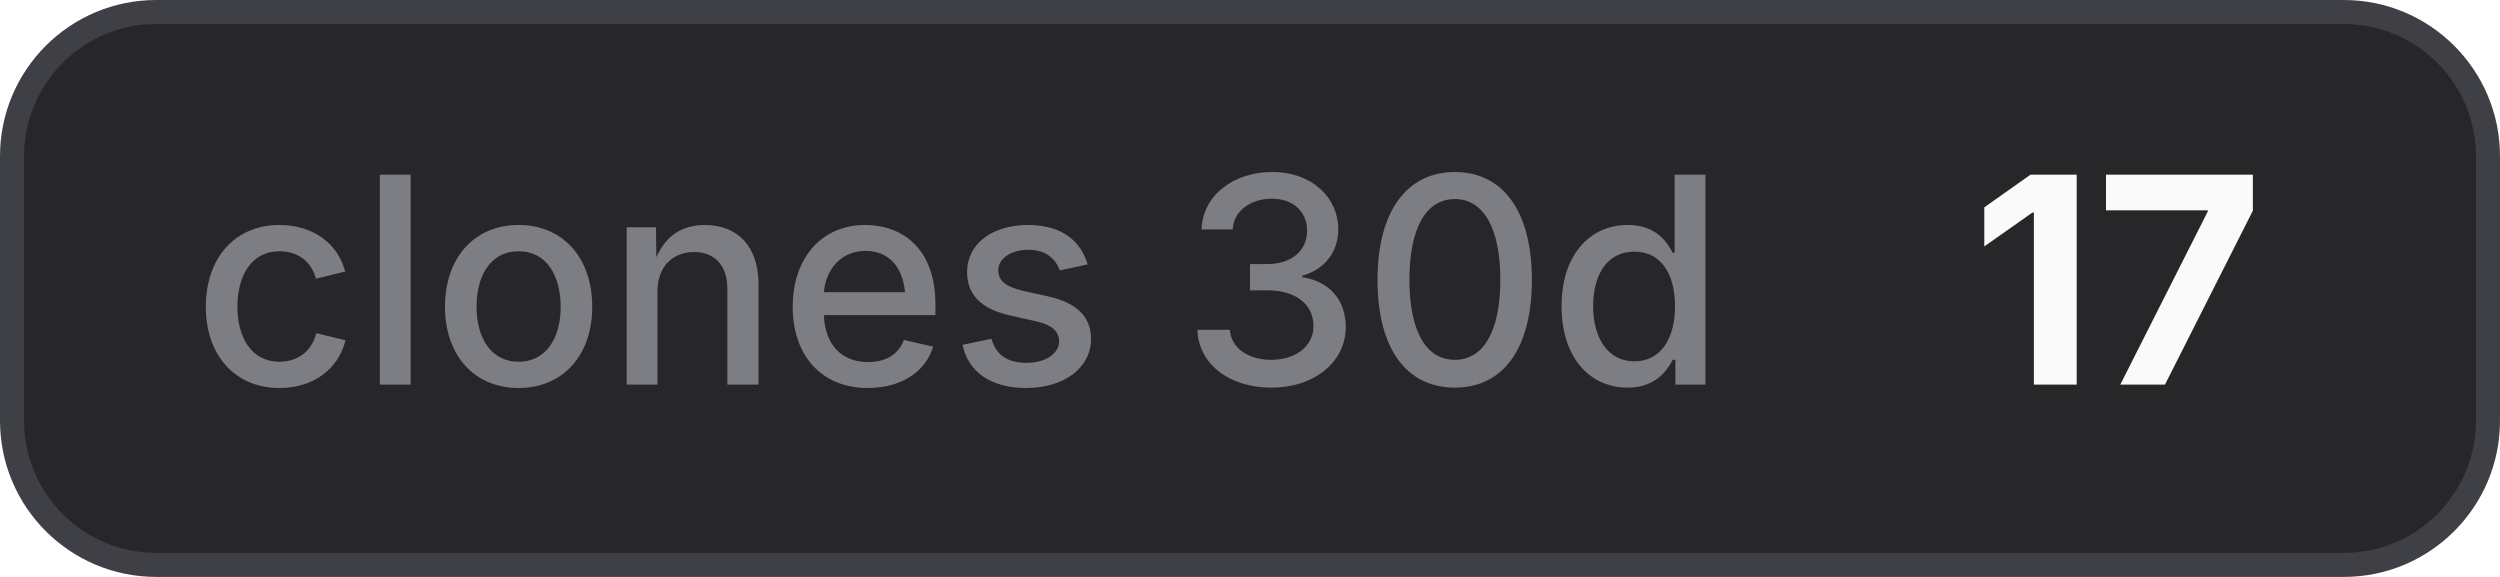
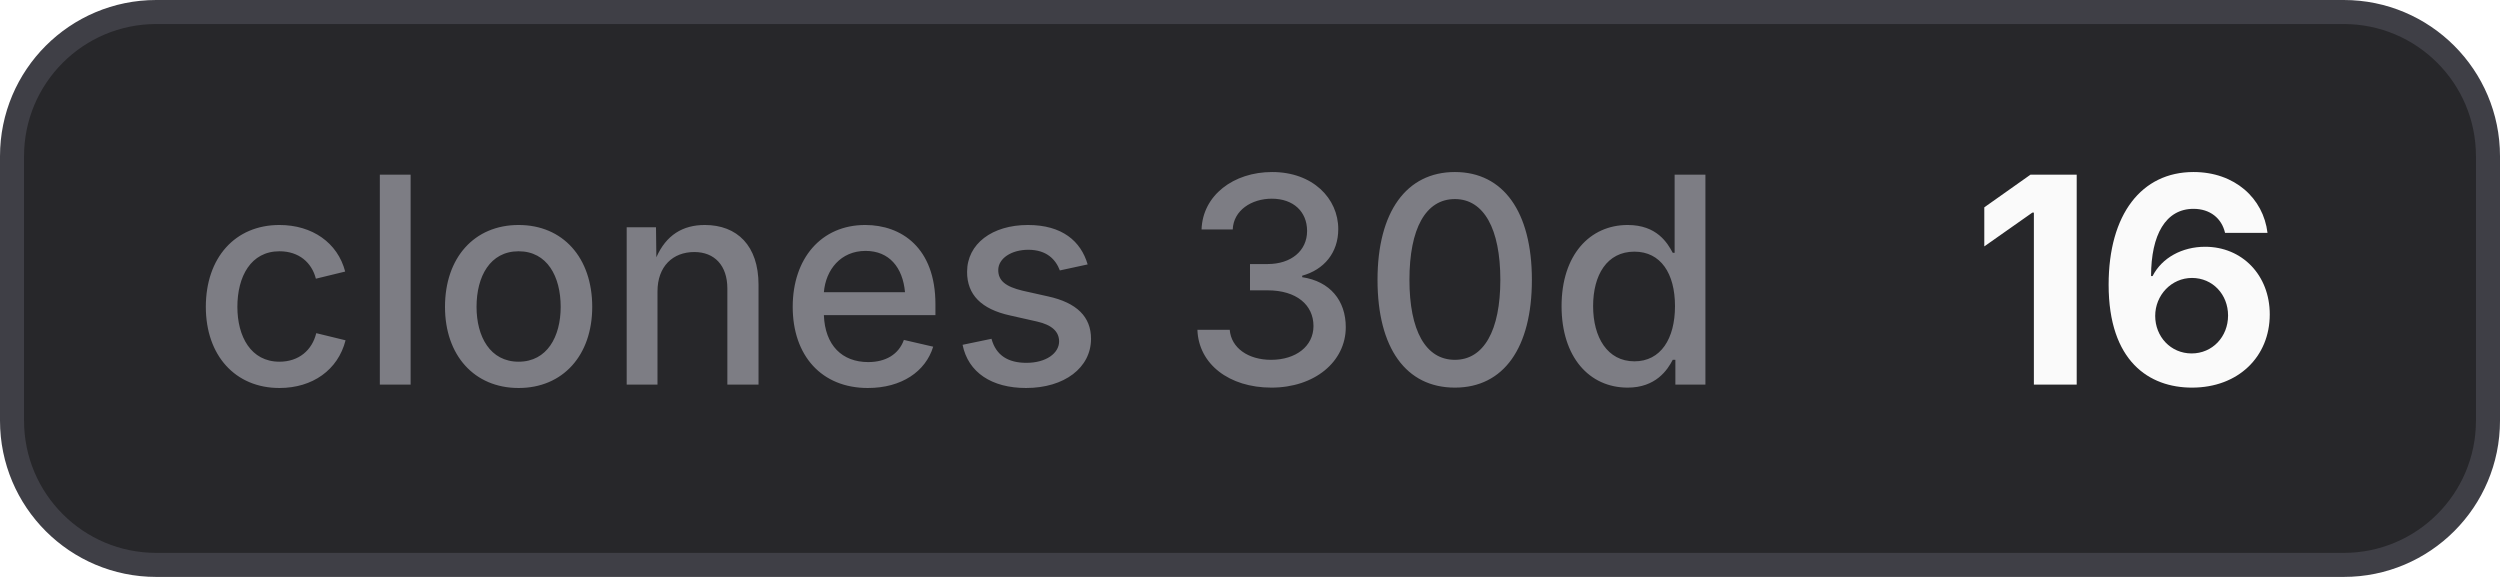
- <svg xmlns="http://www.w3.org/2000/svg" width="104" height="24" viewBox="0 0 104 24" role="img" aria-label="clones 30d: 17">
+ <svg xmlns="http://www.w3.org/2000/svg" width="104" height="24" viewBox="0 0 104 24" role="img" aria-label="clones 30d: 16">
  <style>
    .bg { fill: #27272a; stroke: #3f3f46; }
    .border { stroke: #3f3f46; }
    .label { fill: #a1a1aa; fill-opacity: 0.7; }
    .value { fill: #fafafa; }
    .icon { color: #fafafa; }
    @media (prefers-color-scheme: light) {
      .bg { fill: #f4f4f5; stroke: #d4d4d8; }
      .border { stroke: #d4d4d8; }
      .label { fill: #71717a; }
      .value { fill: #18181b; }
      .icon { color: #18181b; }
    }
  </style>
  <rect class="bg" x="0.5" y="0.5" width="103" height="23" rx="6" stroke-width="1" />
  <text class="label" x="8" y="16" font-family="Inter,ui-sans-serif,system-ui,-apple-system,BlinkMacSystemFont,Segoe UI,sans-serif" font-size="12" font-weight="500">clones 30d</text>
-   <text class="value" x="82" y="16" font-family="Inter,ui-sans-serif,system-ui,-apple-system,BlinkMacSystemFont,Segoe UI,sans-serif" font-size="12" font-weight="700">17</text>
+   <text class="value" x="82" y="16" font-family="Inter,ui-sans-serif,system-ui,-apple-system,BlinkMacSystemFont,Segoe UI,sans-serif" font-size="12" font-weight="700">16</text>
</svg>
